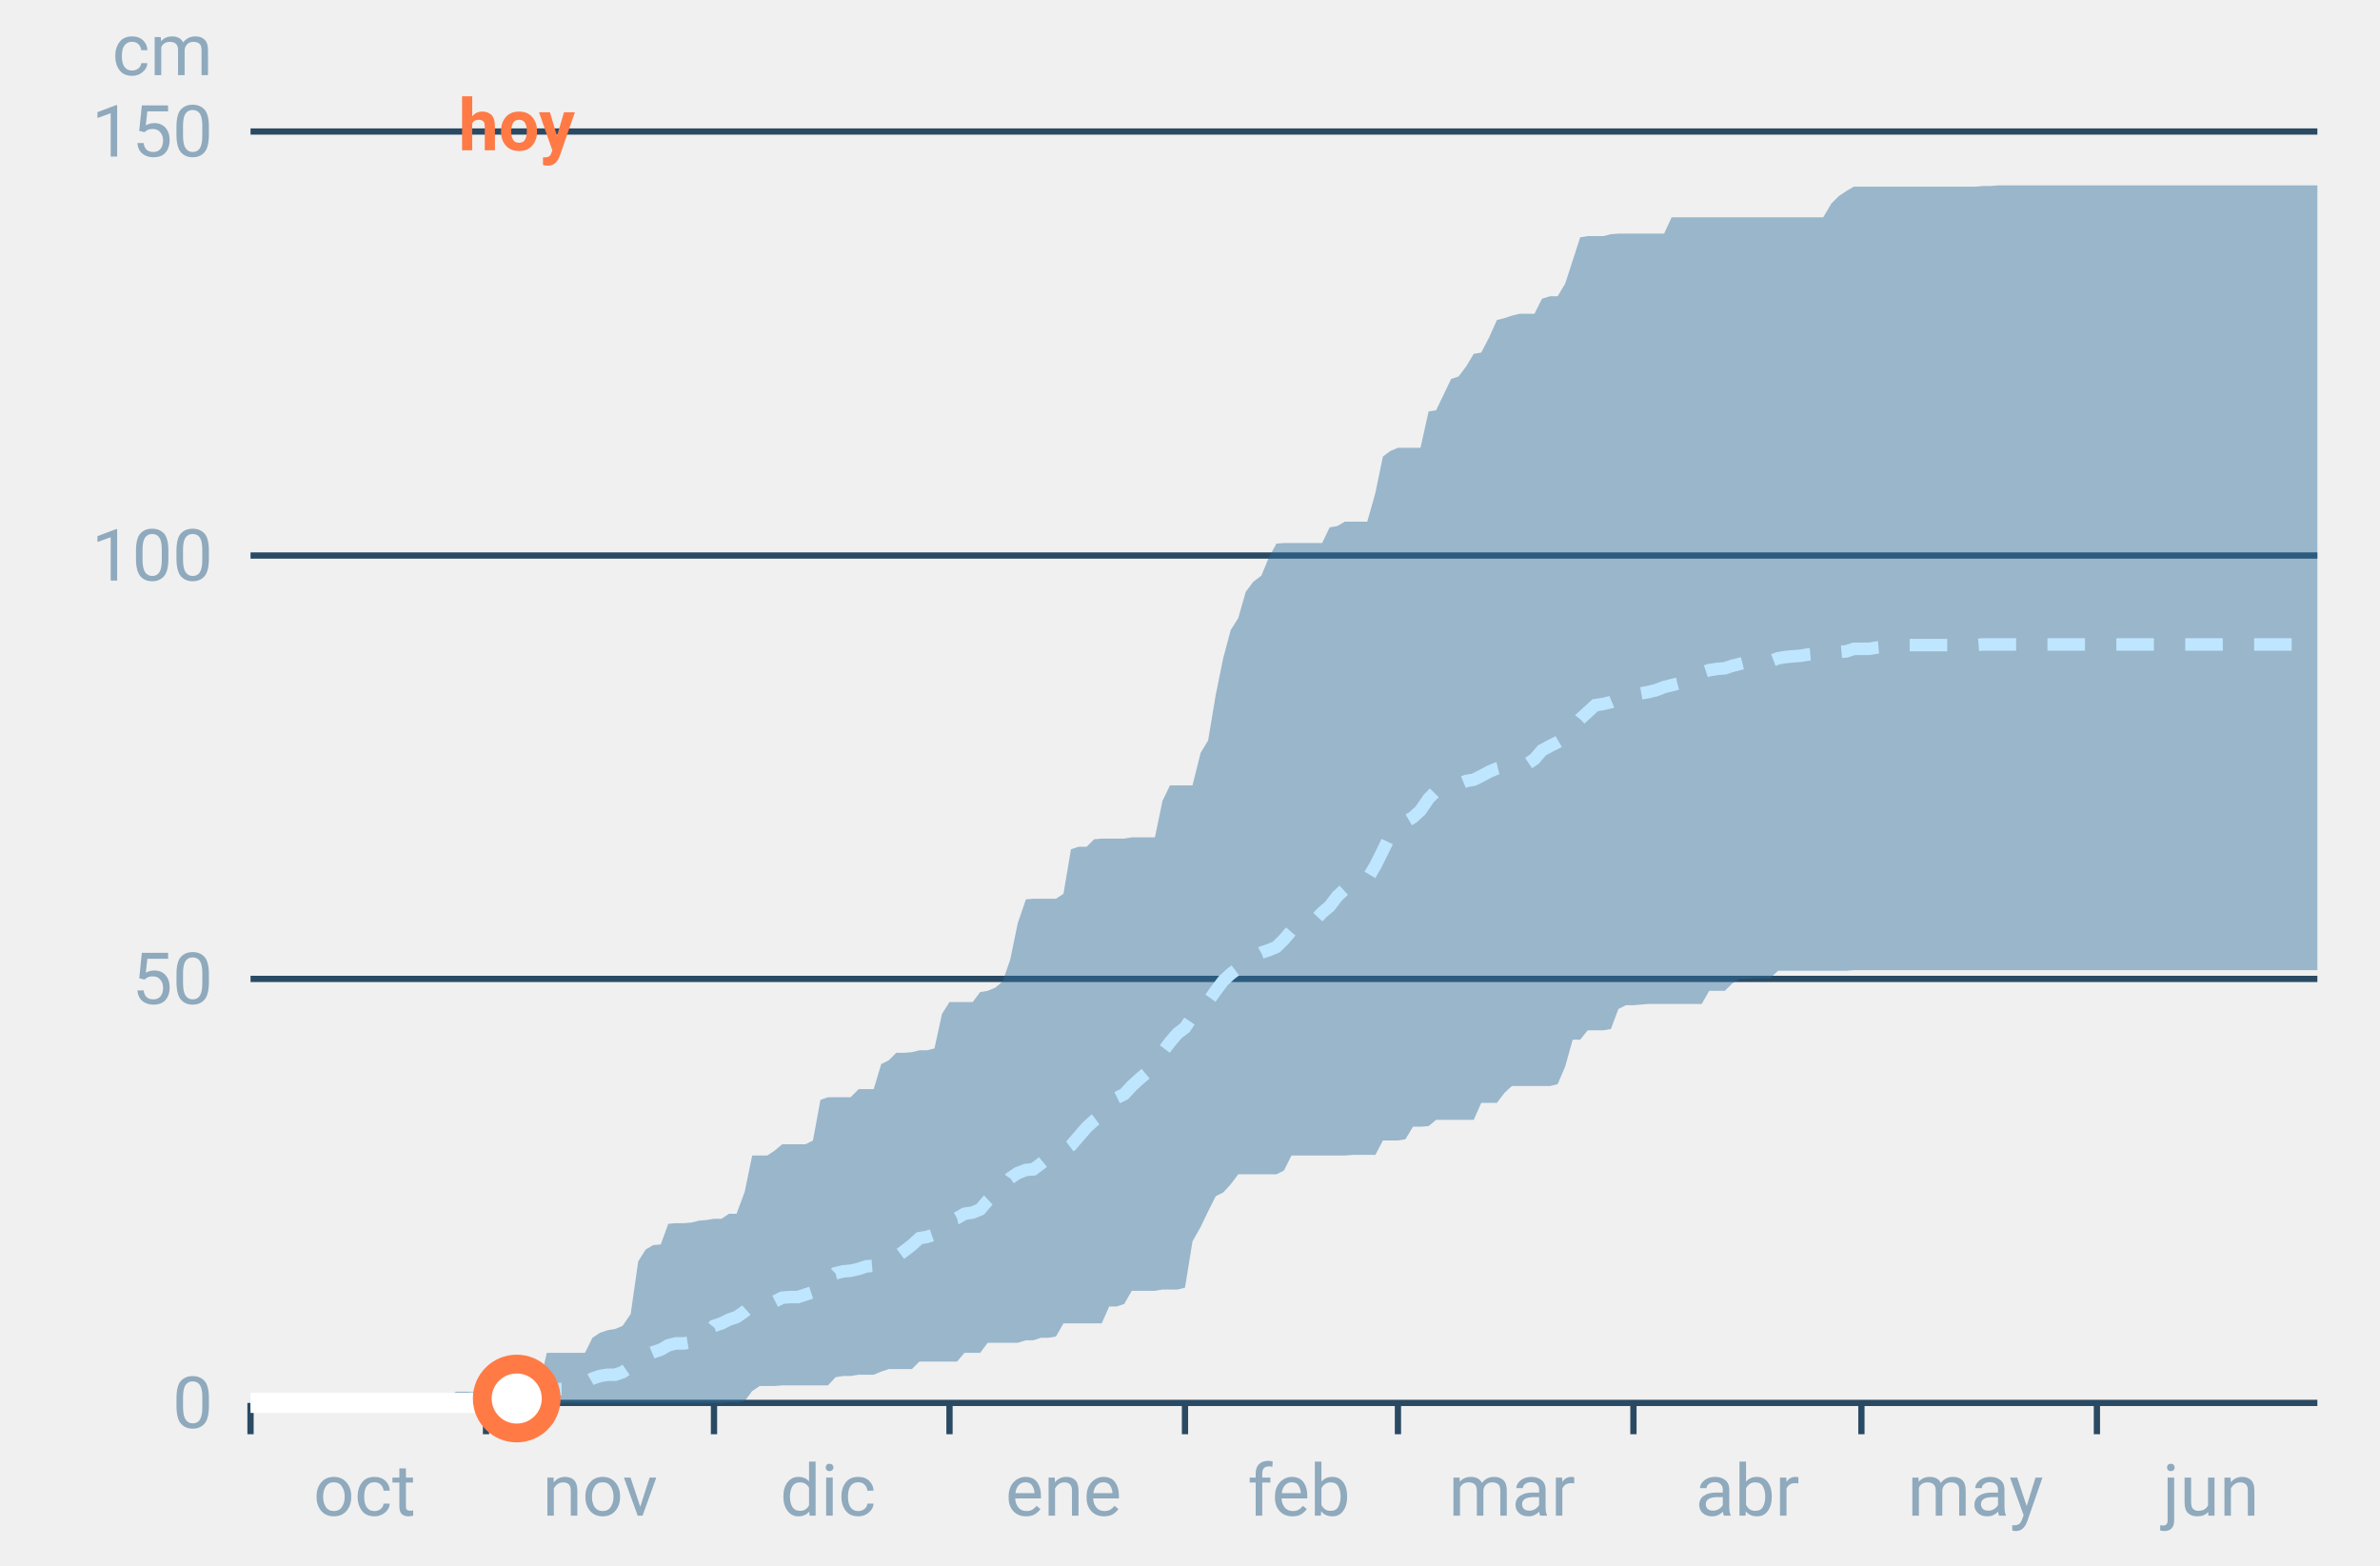
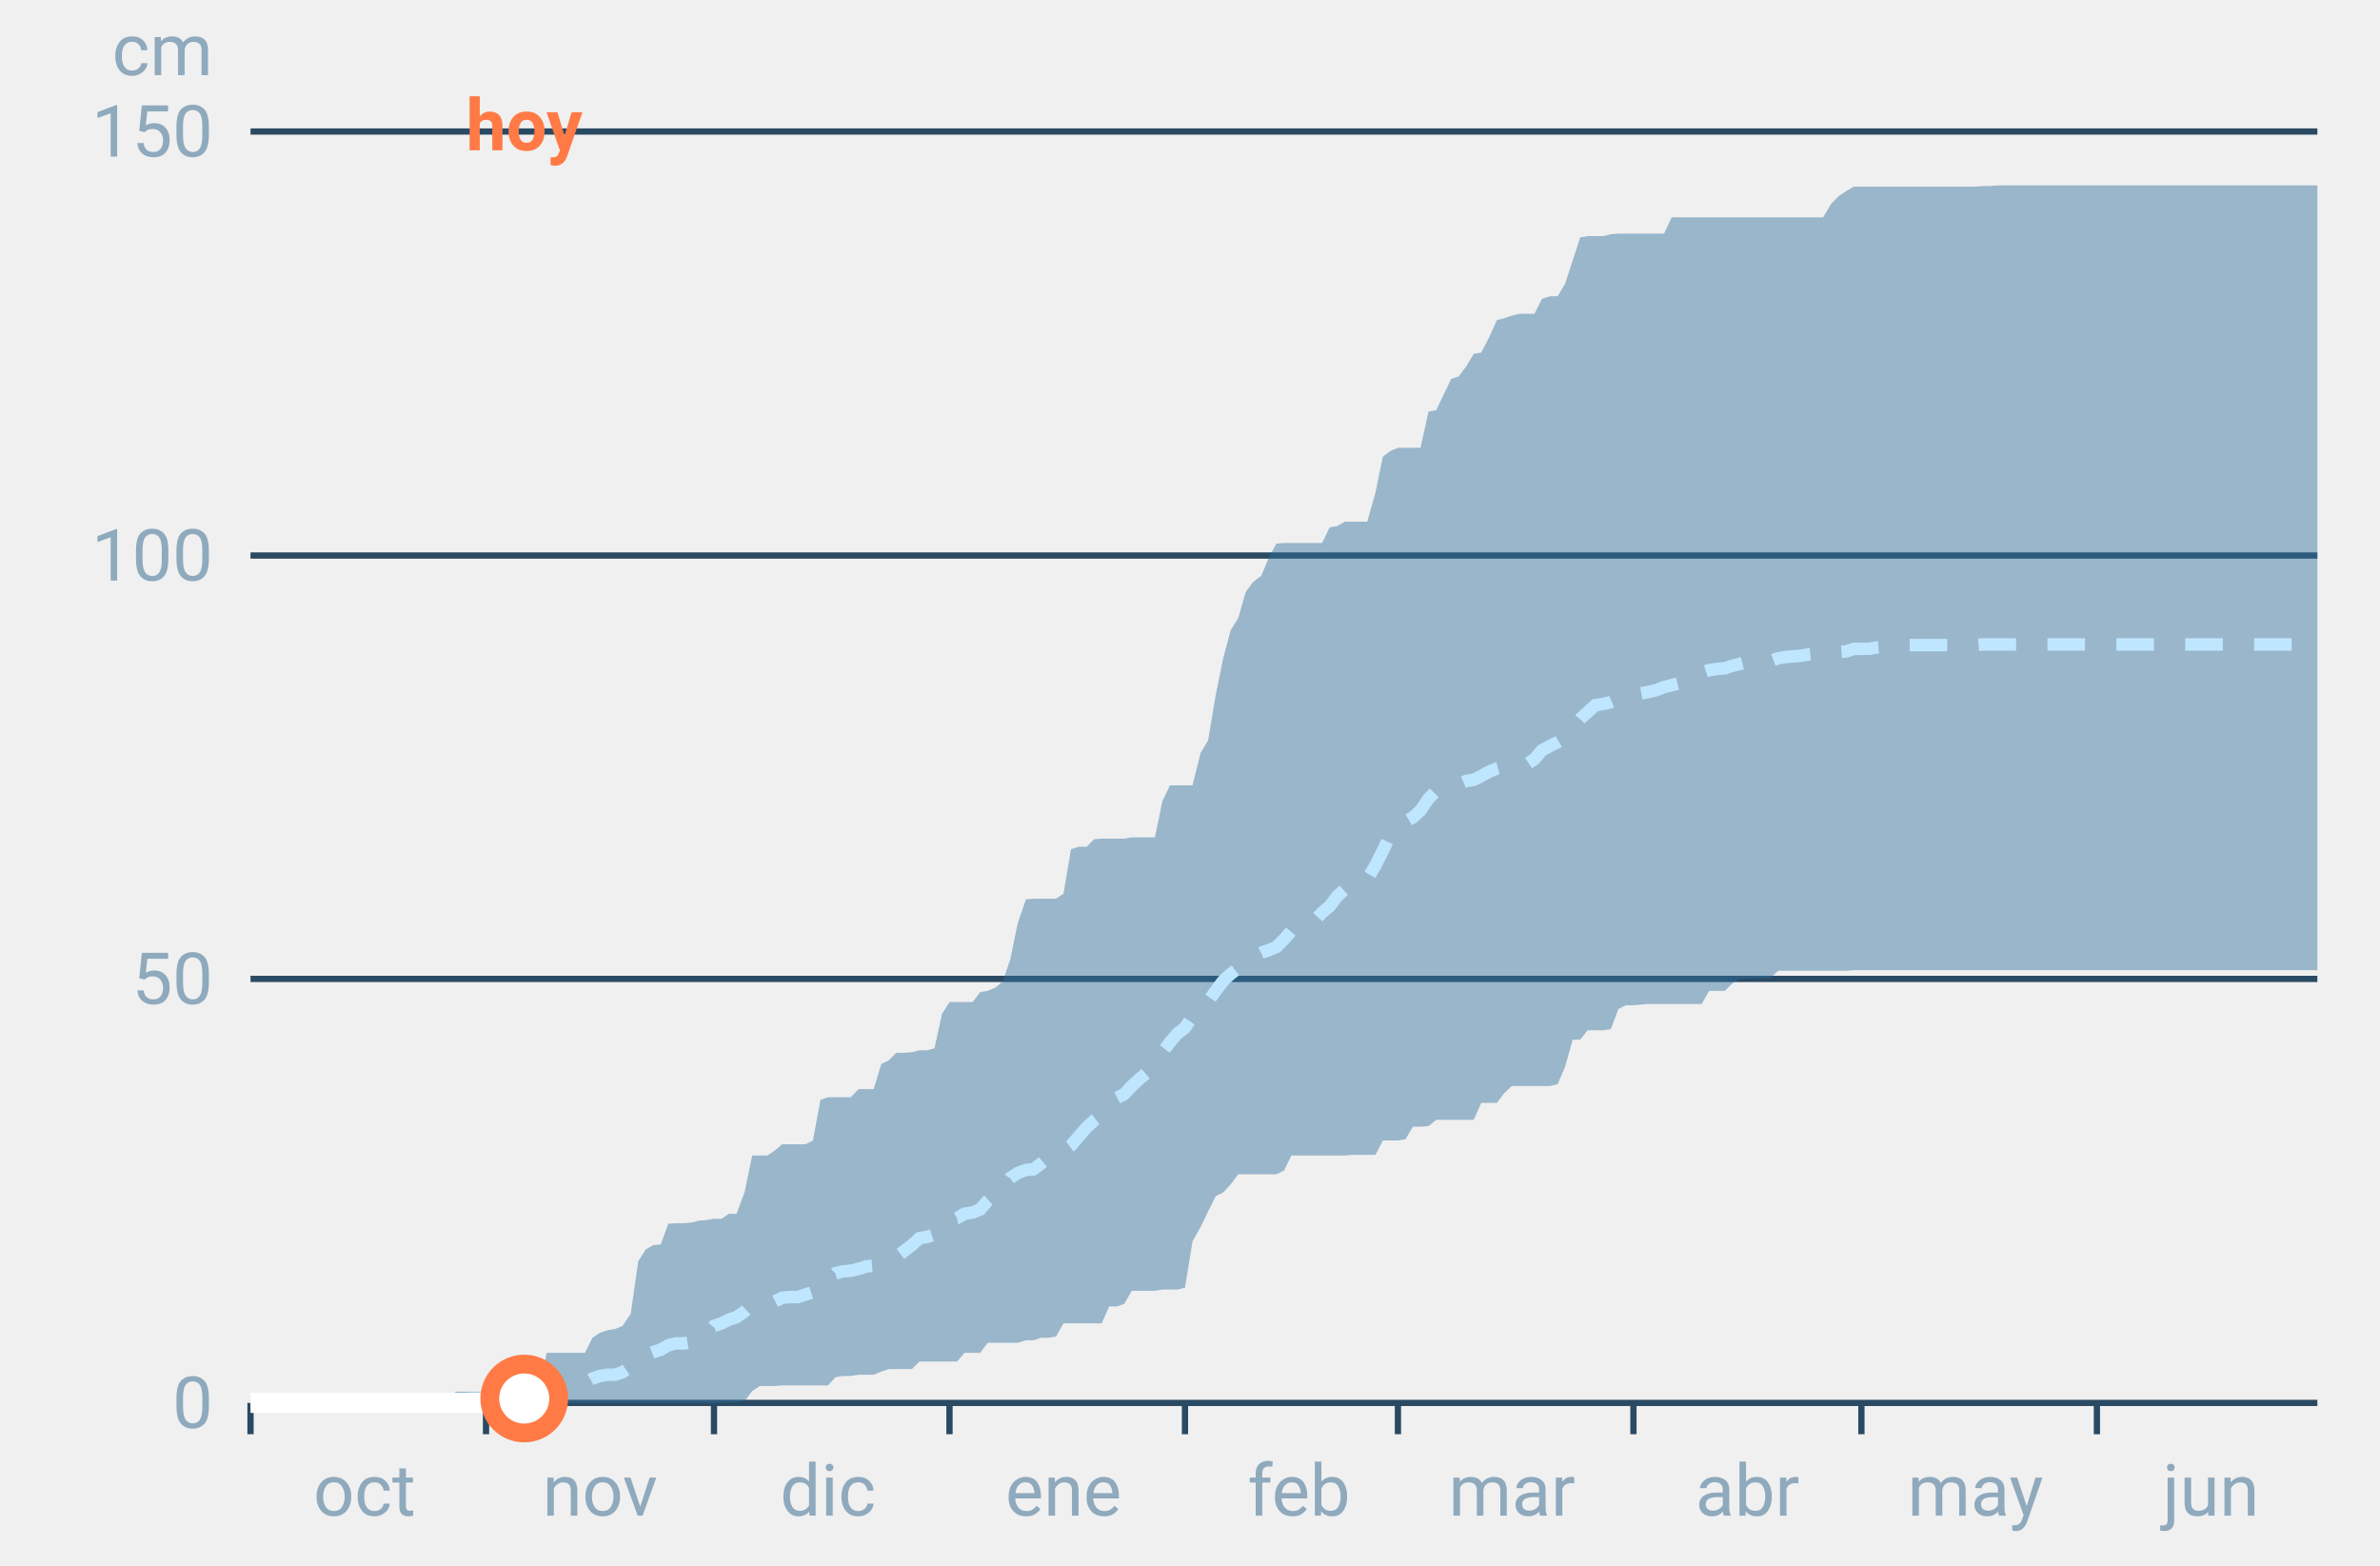
<svg xmlns="http://www.w3.org/2000/svg" font-family="-apple-system,BlinkMacSystemFont,Segoe UI,Roboto,Helvetica,Arial,sans-serif" viewBox="0 0 380 250" role="img" aria-labelledby="cgnv-ac-m" class="cgnv-svg">
  <line x1="40" x2="370" y1="224.0" y2="224.0" stroke="#2a4a63" />
  <text x="34" y="228.0" font-size="11.5" text-anchor="end" fill="#8fa9bd">0</text>
  <line x1="40" x2="370" y1="156.3" y2="156.3" stroke="#2a4a63" />
  <text x="34" y="160.3" font-size="11.5" text-anchor="end" fill="#8fa9bd">50</text>
  <line x1="40" x2="370" y1="88.7" y2="88.7" stroke="#2a4a63" />
  <text x="34" y="92.7" font-size="11.5" text-anchor="end" fill="#8fa9bd">100</text>
  <line x1="40" x2="370" y1="21.0" y2="21.0" stroke="#2a4a63" />
  <text x="34" y="25.0" font-size="11.5" text-anchor="end" fill="#8fa9bd">150</text>
  <text x="34" y="12" font-size="11.5" text-anchor="end" fill="#8fa9bd">cm</text>
  <line x1="40.0" x2="40.0" y1="224" y2="229" stroke="#2a4a63" />
  <text x="58.2" y="242" font-size="11.5" text-anchor="middle" fill="#8fa9bd">oct</text>
  <line x1="77.6" x2="77.6" y1="224" y2="229" stroke="#2a4a63" />
  <text x="95.8" y="242" font-size="11.5" text-anchor="middle" fill="#8fa9bd">nov</text>
  <line x1="114.0" x2="114.0" y1="224" y2="229" stroke="#2a4a63" />
  <text x="132.2" y="242" font-size="11.5" text-anchor="middle" fill="#8fa9bd">dic</text>
  <line x1="151.6" x2="151.6" y1="224" y2="229" stroke="#2a4a63" />
  <text x="169.8" y="242" font-size="11.5" text-anchor="middle" fill="#8fa9bd">ene</text>
  <line x1="189.2" x2="189.2" y1="224" y2="229" stroke="#2a4a63" />
  <text x="207.4" y="242" font-size="11.5" text-anchor="middle" fill="#8fa9bd">feb</text>
  <line x1="223.2" x2="223.2" y1="224" y2="229" stroke="#2a4a63" />
  <text x="241.4" y="242" font-size="11.5" text-anchor="middle" fill="#8fa9bd">mar</text>
  <line x1="260.8" x2="260.8" y1="224" y2="229" stroke="#2a4a63" />
  <text x="279.0" y="242" font-size="11.5" text-anchor="middle" fill="#8fa9bd">abr</text>
  <line x1="297.2" x2="297.2" y1="224" y2="229" stroke="#2a4a63" />
  <text x="315.4" y="242" font-size="11.5" text-anchor="middle" fill="#8fa9bd">may</text>
  <line x1="334.8" x2="334.8" y1="224" y2="229" stroke="#2a4a63" />
  <text x="353.0" y="242" font-size="11.5" text-anchor="middle" fill="#8fa9bd">jun</text>
  <polygon points="40.0,224.0 41.2,224.0 42.4,224.0 43.6,224.0 44.9,224.0 46.1,224.0 47.3,224.0 48.5,224.0 49.7,224.0 50.9,224.0 52.1,224.0 53.3,224.0 54.6,224.0 55.8,224.0 57.0,224.0 58.2,224.0 59.4,224.0 60.6,224.0 61.8,224.0 63.1,224.0 64.3,224.0 65.5,224.0 66.7,224.0 67.9,224.0 69.1,224.0 70.3,224.0 71.5,223.3 72.8,222.2 74.0,222.2 75.2,222.2 76.4,222.2 77.6,222.2 78.8,222.2 80.0,222.2 81.2,222.2 82.5,222.2 83.7,221.4 84.9,221.4 86.1,221.4 87.3,216.0 88.5,216.0 89.7,216.0 91.0,216.0 92.2,216.0 93.4,216.0 94.6,213.6 95.8,212.8 97.0,212.4 98.2,212.2 99.4,211.7 100.7,209.8 101.9,201.4 103.1,199.5 104.3,198.8 105.5,198.7 106.7,195.4 107.9,195.3 109.2,195.3 110.4,195.2 111.6,194.9 112.8,194.8 114.0,194.6 115.2,194.6 116.4,193.8 117.6,193.8 118.9,190.3 120.1,184.5 121.3,184.5 122.5,184.5 123.7,183.7 124.9,182.7 126.1,182.7 127.4,182.7 128.6,182.7 129.8,182.1 131.0,175.6 132.2,175.2 133.4,175.2 134.6,175.2 135.8,175.2 137.1,173.9 138.3,173.9 139.5,173.9 140.7,169.9 141.9,169.3 143.1,168.1 144.3,168.1 145.6,168.0 146.8,167.7 148.0,167.7 149.2,167.4 150.4,161.9 151.6,160.0 152.8,160.0 154.0,160.0 155.3,160.0 156.5,158.4 157.7,158.2 158.9,157.7 160.1,156.7 161.3,153.2 162.5,147.4 163.8,143.6 165.0,143.5 166.2,143.5 167.4,143.5 168.6,143.5 169.8,142.7 171.0,135.6 172.2,135.2 173.5,135.2 174.7,134.0 175.9,133.9 177.1,133.9 178.3,133.9 179.5,133.9 180.7,133.7 181.9,133.7 183.2,133.7 184.4,133.7 185.6,127.9 186.8,125.4 188.0,125.4 189.2,125.4 190.4,125.4 191.7,120.2 192.9,118.2 194.1,111.0 195.3,105.1 196.5,100.6 197.7,98.7 198.9,94.5 200.1,92.9 201.4,91.9 202.6,89.0 203.8,86.8 205.0,86.7 206.2,86.7 207.4,86.7 208.6,86.7 209.9,86.7 211.1,86.7 212.3,84.2 213.5,84.0 214.7,83.3 215.9,83.3 217.1,83.3 218.3,83.3 219.6,78.7 220.8,72.9 222.0,72.0 223.2,71.5 224.4,71.5 225.6,71.5 226.8,71.5 228.1,65.7 229.3,65.5 230.5,63.0 231.7,60.5 232.9,60.1 234.1,58.5 235.3,56.5 236.5,56.3 237.8,53.8 239.0,51.1 240.2,50.8 241.4,50.4 242.6,50.1 243.8,50.1 245.0,50.1 246.2,47.7 247.5,47.3 248.7,47.3 249.9,45.3 251.1,41.6 252.3,37.9 253.5,37.7 254.7,37.7 256.0,37.7 257.2,37.4 258.4,37.3 259.6,37.3 260.8,37.3 262.0,37.3 263.2,37.3 264.4,37.3 265.7,37.3 266.9,34.7 268.1,34.7 269.3,34.7 270.5,34.7 271.7,34.7 272.9,34.7 274.2,34.7 275.4,34.7 276.6,34.7 277.8,34.7 279.0,34.7 280.2,34.7 281.4,34.7 282.6,34.7 283.9,34.7 285.1,34.7 286.3,34.7 287.5,34.7 288.7,34.7 289.9,34.7 291.1,34.7 292.4,32.5 293.6,31.3 294.8,30.5 296.0,29.8 297.2,29.8 298.4,29.8 299.6,29.8 300.8,29.8 302.1,29.8 303.3,29.8 304.5,29.8 305.7,29.8 306.9,29.8 308.1,29.8 309.3,29.8 310.6,29.8 311.8,29.8 313.0,29.8 314.2,29.8 315.4,29.8 316.6,29.7 317.8,29.7 319.0,29.6 320.3,29.6 321.5,29.6 322.7,29.6 323.9,29.6 325.1,29.6 326.3,29.6 327.5,29.6 328.8,29.6 330.0,29.6 331.2,29.6 332.4,29.6 333.6,29.6 334.8,29.6 336.0,29.6 337.2,29.6 338.5,29.6 339.7,29.6 340.9,29.6 342.1,29.6 343.3,29.6 344.5,29.6 345.7,29.6 346.9,29.6 348.2,29.6 349.4,29.6 350.6,29.6 351.8,29.6 353.0,29.6 354.2,29.6 355.4,29.6 356.7,29.6 357.9,29.6 359.1,29.6 360.3,29.6 361.5,29.6 362.7,29.6 363.9,29.6 365.1,29.6 366.4,29.6 367.6,29.6 368.8,29.6 370.0,29.6 370.0,154.9 368.8,154.9 367.6,154.9 366.4,154.9 365.1,154.9 363.9,154.9 362.7,154.9 361.5,154.9 360.3,154.9 359.1,154.9 357.9,154.9 356.7,154.9 355.4,154.9 354.2,154.9 353.0,154.9 351.8,154.9 350.6,154.9 349.4,154.9 348.2,154.9 346.9,154.9 345.7,154.9 344.5,154.9 343.3,154.9 342.1,154.9 340.9,154.9 339.7,154.9 338.5,154.9 337.2,154.9 336.0,154.9 334.8,154.9 333.6,154.9 332.4,154.9 331.2,154.9 330.0,154.9 328.8,154.9 327.5,154.9 326.3,154.9 325.1,154.9 323.9,154.9 322.7,154.9 321.5,154.9 320.3,154.9 319.0,154.9 317.8,154.9 316.6,154.9 315.4,154.9 314.2,154.9 313.0,154.9 311.8,154.9 310.6,154.9 309.3,154.9 308.1,154.9 306.9,154.9 305.7,154.9 304.5,154.9 303.3,154.9 302.1,154.9 300.8,154.9 299.6,154.9 298.4,154.9 297.2,154.9 296.0,154.9 294.8,155.0 293.6,155.0 292.4,155.0 291.1,155.0 289.9,155.0 288.7,155.0 287.5,155.0 286.3,155.0 285.1,155.0 283.9,155.0 282.6,156.2 281.4,156.2 280.2,156.2 279.0,156.3 277.8,156.3 276.6,157.0 275.4,158.2 274.2,158.2 272.9,158.2 271.7,160.3 270.5,160.3 269.3,160.3 268.1,160.3 266.9,160.3 265.7,160.3 264.4,160.3 263.2,160.3 262.0,160.4 260.8,160.5 259.6,160.5 258.4,161.1 257.2,164.3 256.0,164.5 254.7,164.5 253.5,164.5 252.3,166.0 251.1,166.0 249.9,170.3 248.7,173.1 247.5,173.4 246.2,173.4 245.0,173.4 243.8,173.4 242.6,173.4 241.4,173.4 240.2,174.5 239.0,176.1 237.8,176.1 236.5,176.1 235.3,178.8 234.1,178.8 232.9,178.8 231.7,178.8 230.5,178.8 229.3,178.8 228.1,179.8 226.8,179.9 225.6,179.9 224.4,181.9 223.2,182.1 222.0,182.1 220.8,182.1 219.6,184.4 218.3,184.4 217.1,184.4 215.9,184.4 214.7,184.5 213.5,184.5 212.3,184.5 211.1,184.5 209.9,184.5 208.6,184.5 207.4,184.5 206.2,184.5 205.0,186.9 203.8,187.5 202.6,187.5 201.4,187.5 200.1,187.5 198.9,187.5 197.7,187.5 196.5,189.1 195.3,190.4 194.1,191.0 192.9,193.4 191.7,195.9 190.4,198.2 189.2,205.6 188.0,205.9 186.8,205.9 185.6,205.9 184.4,206.1 183.2,206.1 181.9,206.1 180.7,206.1 179.5,208.2 178.3,208.6 177.1,208.6 175.9,211.3 174.7,211.3 173.5,211.3 172.2,211.3 171.0,211.3 169.8,211.3 168.6,213.4 167.4,213.6 166.2,213.6 165.0,214.0 163.8,214.0 162.5,214.4 161.3,214.4 160.1,214.4 158.9,214.4 157.7,214.4 156.5,216.0 155.3,216.0 154.0,216.0 152.8,217.4 151.6,217.4 150.4,217.4 149.2,217.4 148.0,217.4 146.8,217.4 145.6,218.6 144.3,218.6 143.1,218.6 141.9,218.6 140.7,219.0 139.5,219.5 138.3,219.5 137.1,219.5 135.8,219.7 134.6,219.7 133.4,219.9 132.2,221.2 131.0,221.2 129.8,221.2 128.6,221.2 127.4,221.2 126.1,221.2 124.9,221.2 123.7,221.3 122.5,221.3 121.3,221.3 120.1,222.1 118.9,223.7 117.6,223.9 116.4,223.9 115.2,224.0 114.0,224.0 112.8,224.0 111.6,224.0 110.4,224.0 109.2,224.0 107.9,224.0 106.7,224.0 105.5,224.0 104.3,224.0 103.1,224.0 101.9,224.0 100.7,224.0 99.4,224.0 98.2,224.0 97.0,224.0 95.8,224.0 94.6,224.0 93.4,224.0 92.2,224.0 91.0,224.0 89.7,224.0 88.5,224.0 87.3,224.0 86.1,224.0 84.9,224.0 83.7,224.0 82.5,224.0 81.2,224.0 80.0,224.0 78.8,224.0 77.6,224.0 76.4,224.0 75.2,224.0 74.0,224.0 72.8,224.0 71.5,224.0 70.3,224.0 69.1,224.0 67.9,224.0 66.7,224.0 65.5,224.0 64.3,224.0 63.1,224.0 61.8,224.0 60.6,224.0 59.4,224.0 58.2,224.0 57.0,224.0 55.8,224.0 54.6,224.0 53.3,224.0 52.1,224.0 50.9,224.0 49.7,224.0 48.5,224.0 47.3,224.0 46.1,224.0 44.9,224.0 43.6,224.0 42.4,224.0 41.2,224.0 40.0,224.0" fill="#2f6f9f" fill-opacity=".45" />
  <polyline points="40.0,224.0 41.2,224.0 42.4,224.0 43.6,224.0 44.9,224.0 46.1,224.0 47.3,224.0 48.5,224.0 49.7,224.0 50.9,224.0 52.1,224.0 53.3,224.0 54.6,224.0 55.8,224.0 57.0,224.0 58.2,224.0 59.4,224.0 60.6,224.0 61.8,224.0 63.1,224.0 64.3,224.0 65.5,223.9 66.7,223.9 67.9,223.9 69.1,223.9 70.3,223.9 71.5,223.7 72.8,223.6 74.0,223.5 75.2,223.3 76.4,223.3 77.6,223.3 78.8,223.3 80.0,223.2 81.2,223.2 82.5,223.2 83.7,222.9 84.9,222.9 86.1,222.9 87.3,222.4 88.5,221.8 89.7,221.8 91.0,221.7 92.2,221.6 93.4,220.8 94.6,220.1 95.8,219.7 97.0,219.5 98.2,219.5 99.4,219.1 100.7,218.2 101.9,217.1 103.1,216.4 104.3,215.9 105.5,215.5 106.7,214.8 107.9,214.5 109.2,214.5 110.4,214.3 111.6,213.6 112.8,213.2 114.0,211.7 115.2,211.3 116.4,210.7 117.6,210.3 118.9,209.4 120.1,208.3 121.3,208.0 122.5,208.0 123.7,207.8 124.9,207.2 126.1,207.1 127.4,207.1 128.6,206.7 129.8,206.3 131.0,205.2 132.2,204.5 133.4,203.3 134.6,203.0 135.8,202.9 137.1,202.6 138.3,202.2 139.5,202.1 140.7,201.3 141.9,201.0 143.1,200.7 144.3,199.8 145.6,198.8 146.8,197.7 148.0,197.5 149.2,197.1 150.4,195.7 151.6,194.8 152.8,194.5 154.0,193.8 155.3,193.6 156.5,193.1 157.7,191.7 158.9,190.6 160.1,189.9 161.3,188.1 162.5,187.3 163.8,186.8 165.0,186.7 166.2,185.8 167.4,184.8 168.6,184.4 169.8,183.8 171.0,182.9 172.2,181.5 173.5,180.0 174.7,178.9 175.9,178.0 177.1,176.0 178.3,175.3 179.5,174.7 180.7,173.4 181.9,172.3 183.2,171.2 184.4,169.5 185.6,168.0 186.8,166.4 188.0,165.0 189.2,164.1 190.4,162.3 191.7,160.8 192.9,159.9 194.1,158.2 195.3,156.6 196.5,155.5 197.7,154.6 198.9,153.5 200.1,152.8 201.4,152.1 202.6,151.7 203.8,151.2 205.0,150.0 206.2,148.6 207.4,148.1 208.6,147.3 209.9,147.0 211.1,145.7 212.3,144.7 213.5,143.1 214.7,142.0 215.9,141.7 217.1,141.1 218.3,140.4 219.6,138.2 220.8,135.8 222.0,133.3 223.2,132.0 224.4,131.2 225.6,130.5 226.8,129.4 228.1,127.5 229.3,126.3 230.5,125.8 231.7,125.5 232.9,125.2 234.1,124.7 235.3,124.5 236.5,123.9 237.8,123.2 239.0,122.7 240.2,122.4 241.4,122.1 242.6,122.0 243.8,122.0 245.0,121.2 246.2,119.8 247.5,119.1 248.7,118.5 249.9,117.8 251.1,116.3 252.3,114.8 253.5,113.7 254.7,112.6 256.0,112.4 257.2,112.1 258.4,111.6 259.6,110.9 260.8,110.9 262.0,110.7 263.2,110.5 264.4,110.2 265.7,109.7 266.9,109.4 268.1,109.1 269.3,108.7 270.5,108.3 271.7,107.4 272.9,107.0 274.2,106.8 275.4,106.7 276.6,106.3 277.8,106.0 279.0,105.7 280.2,105.6 281.4,105.6 282.6,105.6 283.9,105.1 285.1,104.9 286.3,104.8 287.5,104.7 288.7,104.5 289.9,104.4 291.1,104.2 292.4,104.1 293.6,104.1 294.8,104.0 296.0,103.6 297.2,103.6 298.4,103.6 299.6,103.4 300.8,103.3 302.1,103.2 303.3,103.2 304.5,103.0 305.7,103.0 306.9,103.0 308.1,103.0 309.3,103.0 310.6,103.0 311.8,103.0 313.0,103.0 314.2,103.0 315.4,103.0 316.6,102.9 317.8,102.9 319.0,102.9 320.3,102.9 321.5,102.9 322.7,102.9 323.9,102.9 325.1,102.9 326.3,102.9 327.5,102.9 328.8,102.9 330.0,102.9 331.2,102.9 332.4,102.9 333.6,102.9 334.8,102.9 336.0,102.9 337.2,102.9 338.5,102.9 339.7,102.9 340.9,102.9 342.1,102.9 343.3,102.9 344.5,102.9 345.7,102.9 346.9,102.9 348.2,102.9 349.4,102.9 350.6,102.9 351.8,102.9 353.0,102.9 354.2,102.9 355.4,102.9 356.7,102.9 357.9,102.9 359.1,102.9 360.3,102.9 361.5,102.9 362.7,102.9 363.9,102.9 365.1,102.9 366.4,102.9 367.6,102.9 368.8,102.9 370.0,102.9" fill="none" stroke="#bfe6ff" stroke-width="2" stroke-dasharray="6 5" />
-   <polyline points="40.0,224.0 41.2,224.0 42.4,224.0 43.6,224.0 44.9,224.0 46.1,224.0 47.3,224.0 48.5,224.0 49.7,224.0 50.9,224.0 52.1,224.0 53.3,224.0 54.6,224.0 55.8,224.0 57.0,224.0 58.2,224.0 59.4,224.0 60.6,224.0 61.8,224.0 63.1,224.0 64.3,224.0 65.5,224.0 66.7,224.0 67.9,224.0 69.1,224.0 70.3,224.0 71.5,224.0 72.8,224.0 74.0,224.0 75.2,224.0 76.4,224.0 77.6,224.0 78.8,224.0 80.0,223.5 81.2,223.3 82.5,223.3" fill="none" stroke="#fff" stroke-width="3.2" stroke-linejoin="round" />
-   <circle cx="82.5" cy="223.3" r="5.5" fill="#fff" stroke="#ff7a45" stroke-width="3" />
-   <text x="82.5" y="24" font-size="11.5" font-weight="700" text-anchor="middle" fill="#ff7a45">hoy</text>
+   <polyline points="40.0,224.0 41.2,224.0 42.4,224.0 43.6,224.0 44.9,224.0 46.1,224.0 47.3,224.0 48.5,224.0 49.7,224.0 50.9,224.0 52.1,224.0 53.3,224.0 54.6,224.0 55.8,224.0 57.0,224.0 58.2,224.0 59.4,224.0 60.6,224.0 61.8,224.0 63.1,224.0 64.3,224.0 65.5,224.0 66.7,224.0 67.9,224.0 69.1,224.0 70.3,224.0 71.5,224.0 72.8,224.0 74.0,224.0 75.2,224.0 76.4,224.0 77.6,224.0 78.8,224.0 80.0,223.5 81.2,223.3 82.5,223.3 83.7,223.3" fill="none" stroke="#fff" stroke-width="3.2" stroke-linejoin="round" />
+   <circle cx="83.7" cy="223.3" r="5.5" fill="#fff" stroke="#ff7a45" stroke-width="3" />
+   <text x="83.7" y="24" font-size="11.5" font-weight="700" text-anchor="middle" fill="#ff7a45">hoy</text>
</svg>
